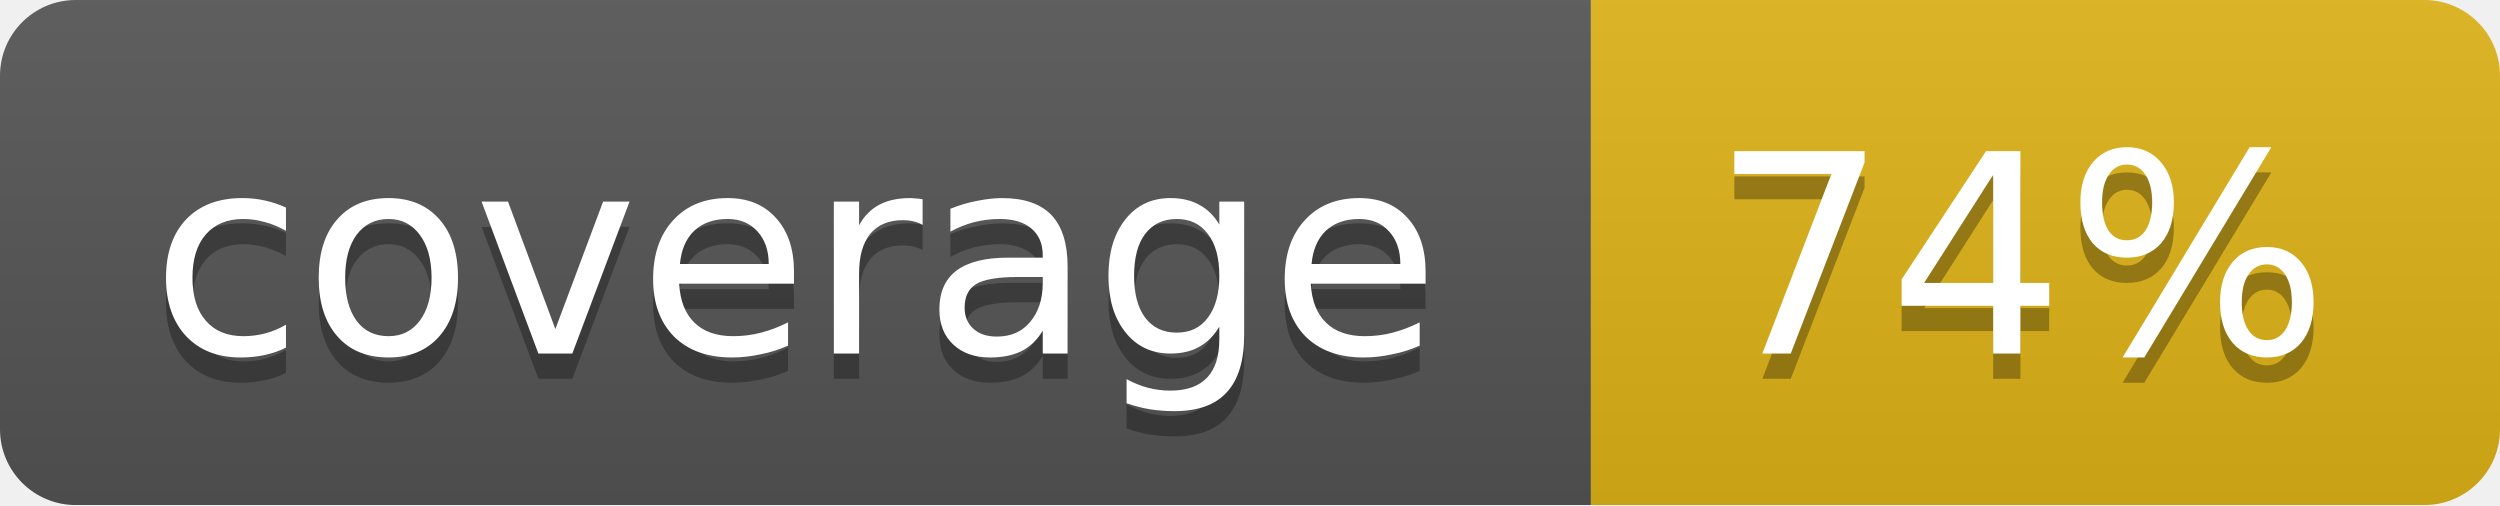
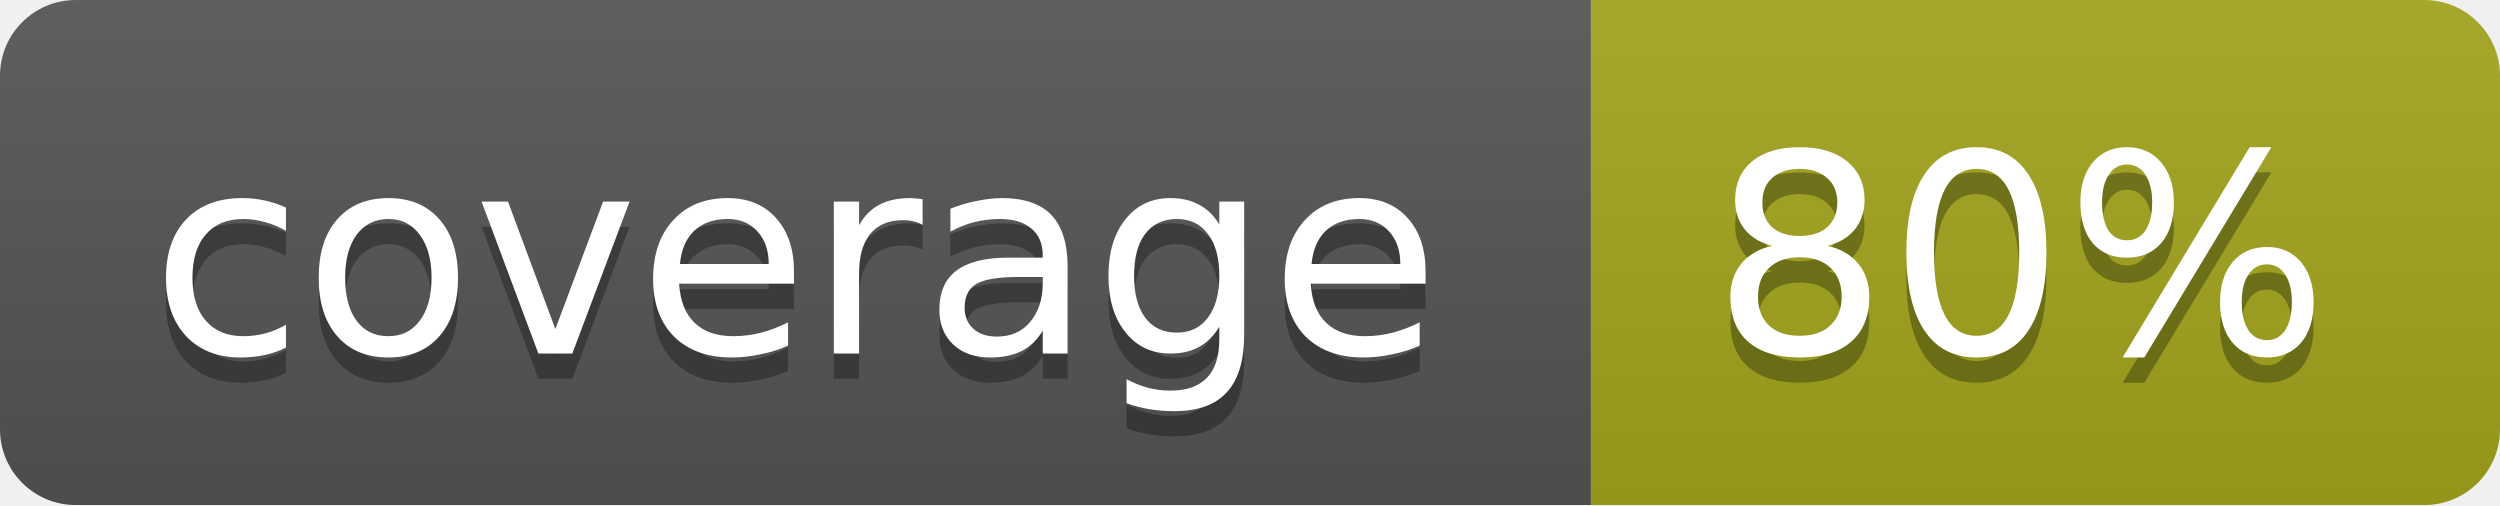
<svg xmlns="http://www.w3.org/2000/svg" width="99" height="20">
  <linearGradient id="b" x2="0" y2="100%">
    <stop offset="0" stop-color="#bbb" stop-opacity=".1" />
    <stop offset="1" stop-opacity=".1" />
  </linearGradient>
  <mask id="a">
    <rect width="99" height="20" rx="3" fill="#fff" />
  </mask>
  <g mask="url(#a)">
    <path fill="#555" d="M0 0h63v20H0z" />
-     <path fill="#dfb317" d="M63 0h36v20H63z" />
+     <path fill="#a4a61d" d="M63 0h36v20H63z" />
    <path fill="url(#b)" d="M0 0h99v20H0z" />
  </g>
  <g fill="#fff" text-anchor="middle" font-family="DejaVu Sans,Verdana,Geneva,sans-serif" font-size="11">
    <text x="31.5" y="15" fill="#010101" fill-opacity=".3">coverage</text>
    <text x="31.5" y="14">coverage</text>
-     <text x="80" y="15" fill="#010101" fill-opacity=".3">74%</text>
-     <text x="80" y="14">74%</text>
+     <text x="80" y="15" fill="#010101" fill-opacity=".3">80%</text>
+     <text x="80" y="14">80%</text>
  </g>
</svg>
